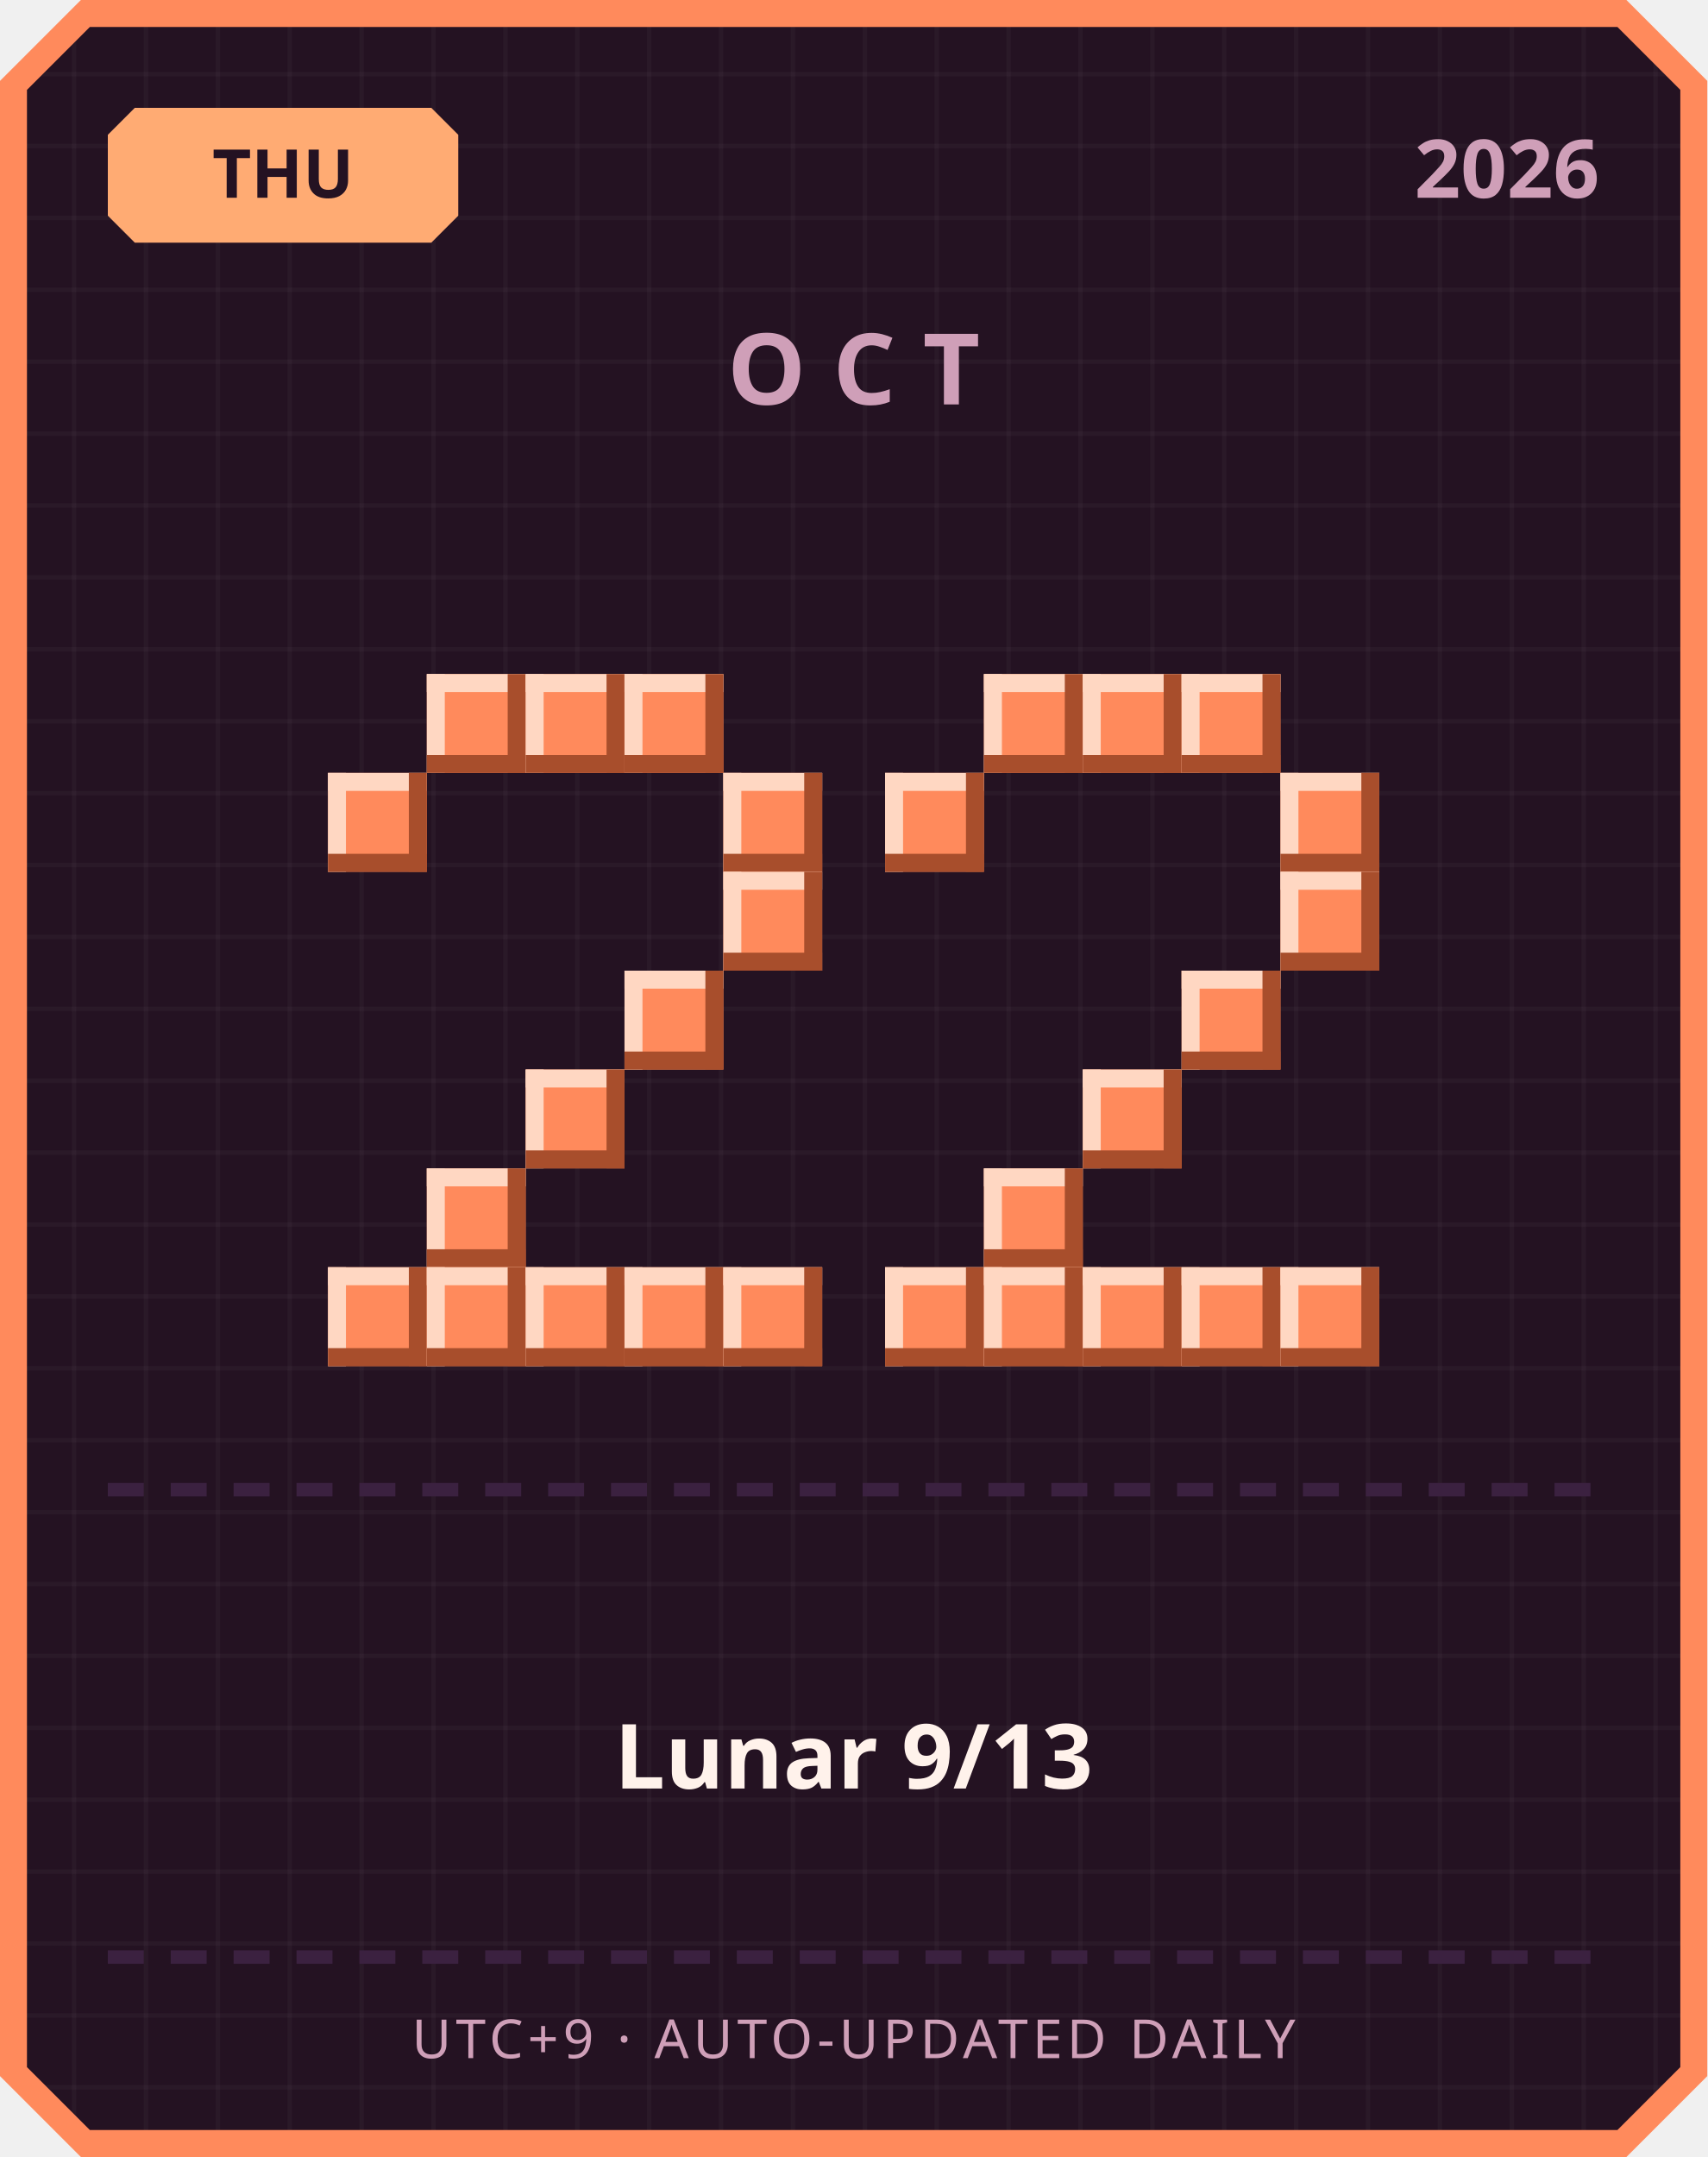
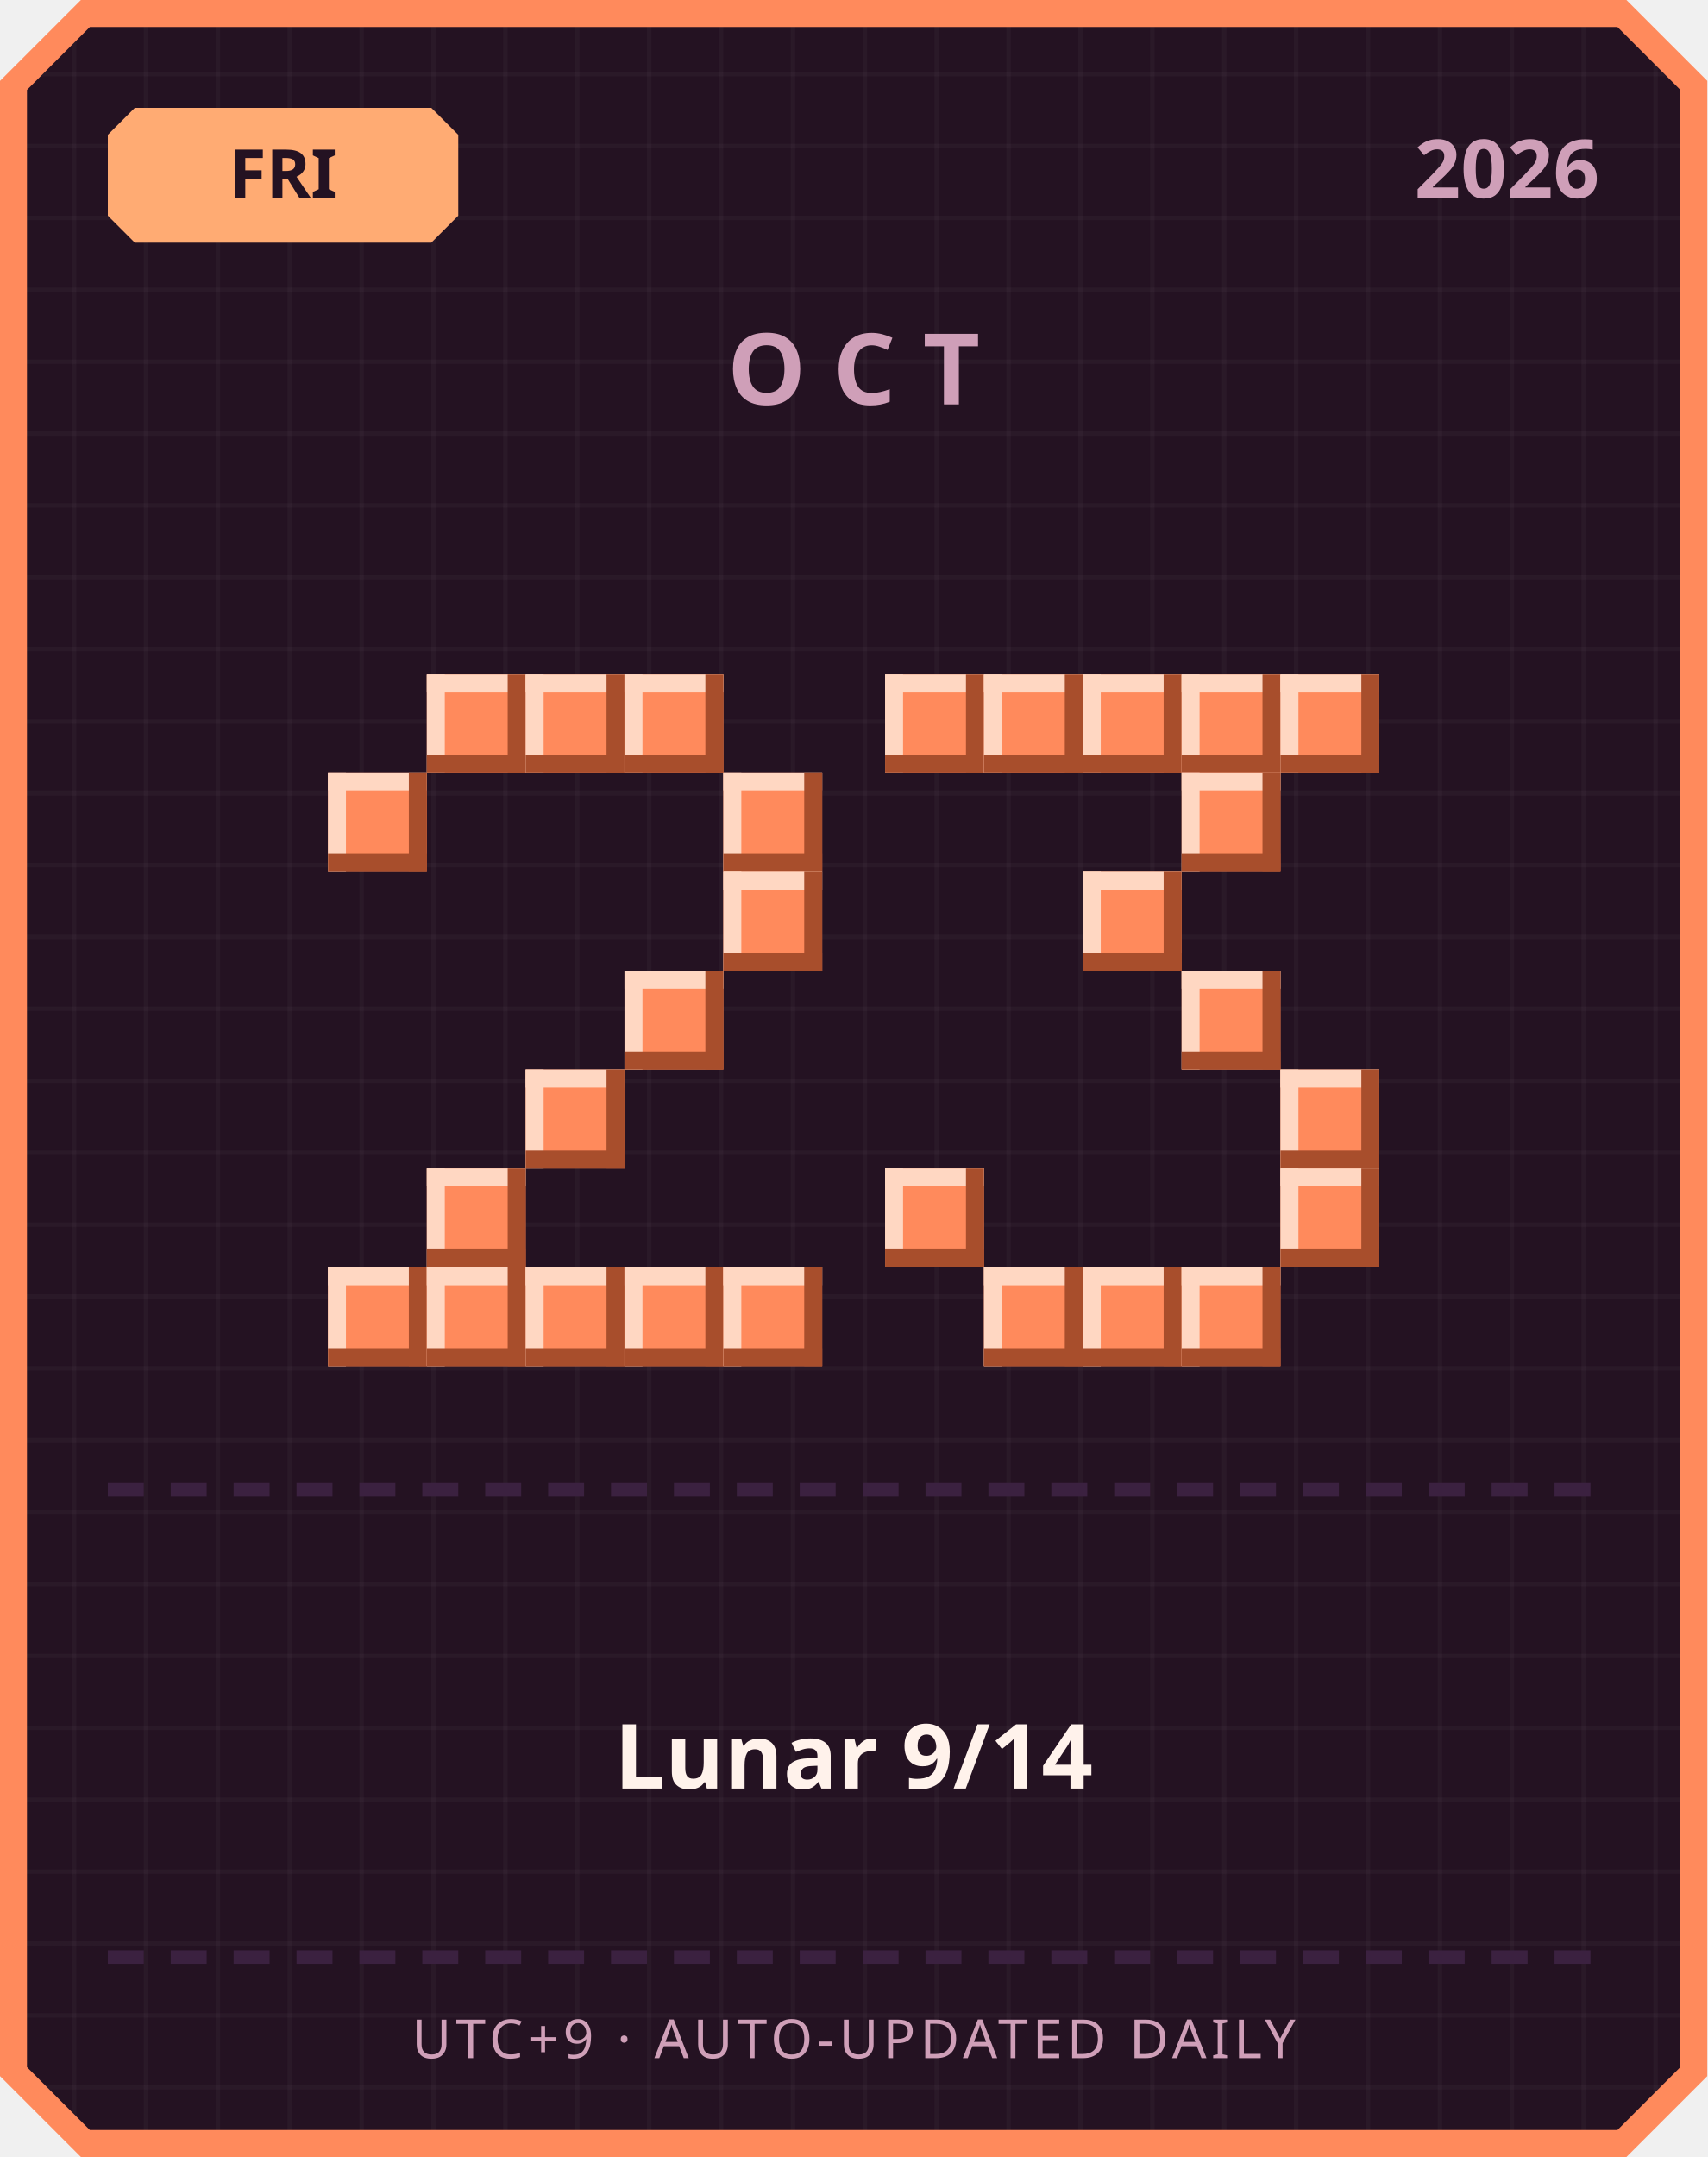
<svg xmlns="http://www.w3.org/2000/svg" width="380" height="480" viewBox="0 0 380 480">
  <defs>
    <pattern id="grid" width="16" height="16" patternUnits="userSpaceOnUse">
      <rect width="16" height="16" fill="#241222" />
      <rect width="1" height="16" fill="#ffffff" opacity="0.03" />
      <rect width="16" height="1" fill="#ffffff" opacity="0.03" />
    </pattern>
  </defs>
  <path d="M 18,0 L 362,0 L 380,18 L 380,462 L 362,480 L 18,480 L 0,462 L 0,18 Z" fill="#ff8a5c" />
  <path d="M 20,6 L 360,6 L 374,20 L 374,460 L 360,474 L 20,474 L 6,460 L 6,20 Z" fill="url(#grid)" />
  <path d="M 30,24 L 96,24 L 102,30 L 102,48 L 96,54 L 30,54 L 24,48 L 24,30 Z" fill="#ffab73" />
-   <text x="63" y="44" text-anchor="middle" font-family="'Segoe UI', sans-serif" font-size="15" font-weight="700" fill="#241222">THU</text>
+   <text x="63" y="44" text-anchor="middle" font-family="'Segoe UI', sans-serif" font-size="15" font-weight="700" fill="#241222">FRI</text>
  <text x="356" y="44" text-anchor="end" font-family="'Segoe UI', sans-serif" font-size="18" font-weight="700" fill="#cf9fb8">2026</text>
  <text x="190" y="90" text-anchor="middle" font-family="'Segoe UI', sans-serif" font-size="22" font-weight="700" letter-spacing="6" fill="#cf9fb8">OCT</text>
  <rect x="95" y="150" width="22" height="22" fill="#ff8a5c" />
  <rect x="95" y="150" width="22" height="4" fill="#ffd7c2" />
  <rect x="95" y="150" width="4" height="22" fill="#ffd7c2" />
  <rect x="95" y="168" width="22" height="4" fill="#a84e2c" />
  <rect x="113" y="150" width="4" height="22" fill="#a84e2c" />
  <rect x="117" y="150" width="22" height="22" fill="#ff8a5c" />
  <rect x="117" y="150" width="22" height="4" fill="#ffd7c2" />
  <rect x="117" y="150" width="4" height="22" fill="#ffd7c2" />
  <rect x="117" y="168" width="22" height="4" fill="#a84e2c" />
  <rect x="135" y="150" width="4" height="22" fill="#a84e2c" />
  <rect x="139" y="150" width="22" height="22" fill="#ff8a5c" />
  <rect x="139" y="150" width="22" height="4" fill="#ffd7c2" />
  <rect x="139" y="150" width="4" height="22" fill="#ffd7c2" />
  <rect x="139" y="168" width="22" height="4" fill="#a84e2c" />
  <rect x="157" y="150" width="4" height="22" fill="#a84e2c" />
  <rect x="73" y="172" width="22" height="22" fill="#ff8a5c" />
  <rect x="73" y="172" width="22" height="4" fill="#ffd7c2" />
  <rect x="73" y="172" width="4" height="22" fill="#ffd7c2" />
  <rect x="73" y="190" width="22" height="4" fill="#a84e2c" />
  <rect x="91" y="172" width="4" height="22" fill="#a84e2c" />
  <rect x="161" y="172" width="22" height="22" fill="#ff8a5c" />
  <rect x="161" y="172" width="22" height="4" fill="#ffd7c2" />
  <rect x="161" y="172" width="4" height="22" fill="#ffd7c2" />
  <rect x="161" y="190" width="22" height="4" fill="#a84e2c" />
  <rect x="179" y="172" width="4" height="22" fill="#a84e2c" />
  <rect x="161" y="194" width="22" height="22" fill="#ff8a5c" />
  <rect x="161" y="194" width="22" height="4" fill="#ffd7c2" />
  <rect x="161" y="194" width="4" height="22" fill="#ffd7c2" />
  <rect x="161" y="212" width="22" height="4" fill="#a84e2c" />
  <rect x="179" y="194" width="4" height="22" fill="#a84e2c" />
  <rect x="139" y="216" width="22" height="22" fill="#ff8a5c" />
  <rect x="139" y="216" width="22" height="4" fill="#ffd7c2" />
  <rect x="139" y="216" width="4" height="22" fill="#ffd7c2" />
  <rect x="139" y="234" width="22" height="4" fill="#a84e2c" />
  <rect x="157" y="216" width="4" height="22" fill="#a84e2c" />
  <rect x="117" y="238" width="22" height="22" fill="#ff8a5c" />
  <rect x="117" y="238" width="22" height="4" fill="#ffd7c2" />
  <rect x="117" y="238" width="4" height="22" fill="#ffd7c2" />
  <rect x="117" y="256" width="22" height="4" fill="#a84e2c" />
  <rect x="135" y="238" width="4" height="22" fill="#a84e2c" />
  <rect x="95" y="260" width="22" height="22" fill="#ff8a5c" />
  <rect x="95" y="260" width="22" height="4" fill="#ffd7c2" />
  <rect x="95" y="260" width="4" height="22" fill="#ffd7c2" />
  <rect x="95" y="278" width="22" height="4" fill="#a84e2c" />
  <rect x="113" y="260" width="4" height="22" fill="#a84e2c" />
  <rect x="73" y="282" width="22" height="22" fill="#ff8a5c" />
  <rect x="73" y="282" width="22" height="4" fill="#ffd7c2" />
  <rect x="73" y="282" width="4" height="22" fill="#ffd7c2" />
  <rect x="73" y="300" width="22" height="4" fill="#a84e2c" />
  <rect x="91" y="282" width="4" height="22" fill="#a84e2c" />
  <rect x="95" y="282" width="22" height="22" fill="#ff8a5c" />
  <rect x="95" y="282" width="22" height="4" fill="#ffd7c2" />
  <rect x="95" y="282" width="4" height="22" fill="#ffd7c2" />
  <rect x="95" y="300" width="22" height="4" fill="#a84e2c" />
  <rect x="113" y="282" width="4" height="22" fill="#a84e2c" />
  <rect x="117" y="282" width="22" height="22" fill="#ff8a5c" />
  <rect x="117" y="282" width="22" height="4" fill="#ffd7c2" />
  <rect x="117" y="282" width="4" height="22" fill="#ffd7c2" />
  <rect x="117" y="300" width="22" height="4" fill="#a84e2c" />
  <rect x="135" y="282" width="4" height="22" fill="#a84e2c" />
  <rect x="139" y="282" width="22" height="22" fill="#ff8a5c" />
  <rect x="139" y="282" width="22" height="4" fill="#ffd7c2" />
  <rect x="139" y="282" width="4" height="22" fill="#ffd7c2" />
  <rect x="139" y="300" width="22" height="4" fill="#a84e2c" />
  <rect x="157" y="282" width="4" height="22" fill="#a84e2c" />
  <rect x="161" y="282" width="22" height="22" fill="#ff8a5c" />
  <rect x="161" y="282" width="22" height="4" fill="#ffd7c2" />
  <rect x="161" y="282" width="4" height="22" fill="#ffd7c2" />
  <rect x="161" y="300" width="22" height="4" fill="#a84e2c" />
  <rect x="179" y="282" width="4" height="22" fill="#a84e2c" />
+   <rect x="197" y="150" width="22" height="22" fill="#ff8a5c" />
+   <rect x="197" y="150" width="22" height="4" fill="#ffd7c2" />
+   <rect x="197" y="150" width="4" height="22" fill="#ffd7c2" />
+   <rect x="197" y="168" width="22" height="4" fill="#a84e2c" />
+   <rect x="215" y="150" width="4" height="22" fill="#a84e2c" />
  <rect x="219" y="150" width="22" height="22" fill="#ff8a5c" />
  <rect x="219" y="150" width="22" height="4" fill="#ffd7c2" />
  <rect x="219" y="150" width="4" height="22" fill="#ffd7c2" />
  <rect x="219" y="168" width="22" height="4" fill="#a84e2c" />
  <rect x="237" y="150" width="4" height="22" fill="#a84e2c" />
  <rect x="241" y="150" width="22" height="22" fill="#ff8a5c" />
  <rect x="241" y="150" width="22" height="4" fill="#ffd7c2" />
  <rect x="241" y="150" width="4" height="22" fill="#ffd7c2" />
  <rect x="241" y="168" width="22" height="4" fill="#a84e2c" />
  <rect x="259" y="150" width="4" height="22" fill="#a84e2c" />
  <rect x="263" y="150" width="22" height="22" fill="#ff8a5c" />
  <rect x="263" y="150" width="22" height="4" fill="#ffd7c2" />
  <rect x="263" y="150" width="4" height="22" fill="#ffd7c2" />
  <rect x="263" y="168" width="22" height="4" fill="#a84e2c" />
  <rect x="281" y="150" width="4" height="22" fill="#a84e2c" />
-   <rect x="197" y="172" width="22" height="22" fill="#ff8a5c" />
-   <rect x="197" y="172" width="22" height="4" fill="#ffd7c2" />
-   <rect x="197" y="172" width="4" height="22" fill="#ffd7c2" />
-   <rect x="197" y="190" width="22" height="4" fill="#a84e2c" />
-   <rect x="215" y="172" width="4" height="22" fill="#a84e2c" />
-   <rect x="285" y="172" width="22" height="22" fill="#ff8a5c" />
-   <rect x="285" y="172" width="22" height="4" fill="#ffd7c2" />
-   <rect x="285" y="172" width="4" height="22" fill="#ffd7c2" />
-   <rect x="285" y="190" width="22" height="4" fill="#a84e2c" />
-   <rect x="303" y="172" width="4" height="22" fill="#a84e2c" />
-   <rect x="285" y="194" width="22" height="22" fill="#ff8a5c" />
-   <rect x="285" y="194" width="22" height="4" fill="#ffd7c2" />
-   <rect x="285" y="194" width="4" height="22" fill="#ffd7c2" />
-   <rect x="285" y="212" width="22" height="4" fill="#a84e2c" />
-   <rect x="303" y="194" width="4" height="22" fill="#a84e2c" />
+   <rect x="285" y="150" width="22" height="22" fill="#ff8a5c" />
+   <rect x="285" y="150" width="22" height="4" fill="#ffd7c2" />
+   <rect x="285" y="150" width="4" height="22" fill="#ffd7c2" />
+   <rect x="285" y="168" width="22" height="4" fill="#a84e2c" />
+   <rect x="303" y="150" width="4" height="22" fill="#a84e2c" />
+   <rect x="263" y="172" width="22" height="22" fill="#ff8a5c" />
+   <rect x="263" y="172" width="22" height="4" fill="#ffd7c2" />
+   <rect x="263" y="172" width="4" height="22" fill="#ffd7c2" />
+   <rect x="263" y="190" width="22" height="4" fill="#a84e2c" />
+   <rect x="281" y="172" width="4" height="22" fill="#a84e2c" />
+   <rect x="241" y="194" width="22" height="22" fill="#ff8a5c" />
+   <rect x="241" y="194" width="22" height="4" fill="#ffd7c2" />
+   <rect x="241" y="194" width="4" height="22" fill="#ffd7c2" />
+   <rect x="241" y="212" width="22" height="4" fill="#a84e2c" />
+   <rect x="259" y="194" width="4" height="22" fill="#a84e2c" />
  <rect x="263" y="216" width="22" height="22" fill="#ff8a5c" />
  <rect x="263" y="216" width="22" height="4" fill="#ffd7c2" />
  <rect x="263" y="216" width="4" height="22" fill="#ffd7c2" />
  <rect x="263" y="234" width="22" height="4" fill="#a84e2c" />
  <rect x="281" y="216" width="4" height="22" fill="#a84e2c" />
-   <rect x="241" y="238" width="22" height="22" fill="#ff8a5c" />
-   <rect x="241" y="238" width="22" height="4" fill="#ffd7c2" />
-   <rect x="241" y="238" width="4" height="22" fill="#ffd7c2" />
-   <rect x="241" y="256" width="22" height="4" fill="#a84e2c" />
-   <rect x="259" y="238" width="4" height="22" fill="#a84e2c" />
-   <rect x="219" y="260" width="22" height="22" fill="#ff8a5c" />
-   <rect x="219" y="260" width="22" height="4" fill="#ffd7c2" />
-   <rect x="219" y="260" width="4" height="22" fill="#ffd7c2" />
-   <rect x="219" y="278" width="22" height="4" fill="#a84e2c" />
-   <rect x="237" y="260" width="4" height="22" fill="#a84e2c" />
-   <rect x="197" y="282" width="22" height="22" fill="#ff8a5c" />
-   <rect x="197" y="282" width="22" height="4" fill="#ffd7c2" />
-   <rect x="197" y="282" width="4" height="22" fill="#ffd7c2" />
-   <rect x="197" y="300" width="22" height="4" fill="#a84e2c" />
-   <rect x="215" y="282" width="4" height="22" fill="#a84e2c" />
+   <rect x="285" y="238" width="22" height="22" fill="#ff8a5c" />
+   <rect x="285" y="238" width="22" height="4" fill="#ffd7c2" />
+   <rect x="285" y="238" width="4" height="22" fill="#ffd7c2" />
+   <rect x="285" y="256" width="22" height="4" fill="#a84e2c" />
+   <rect x="303" y="238" width="4" height="22" fill="#a84e2c" />
+   <rect x="197" y="260" width="22" height="22" fill="#ff8a5c" />
+   <rect x="197" y="260" width="22" height="4" fill="#ffd7c2" />
+   <rect x="197" y="260" width="4" height="22" fill="#ffd7c2" />
+   <rect x="197" y="278" width="22" height="4" fill="#a84e2c" />
+   <rect x="215" y="260" width="4" height="22" fill="#a84e2c" />
+   <rect x="285" y="260" width="22" height="22" fill="#ff8a5c" />
+   <rect x="285" y="260" width="22" height="4" fill="#ffd7c2" />
+   <rect x="285" y="260" width="4" height="22" fill="#ffd7c2" />
+   <rect x="285" y="278" width="22" height="4" fill="#a84e2c" />
+   <rect x="303" y="260" width="4" height="22" fill="#a84e2c" />
  <rect x="219" y="282" width="22" height="22" fill="#ff8a5c" />
  <rect x="219" y="282" width="22" height="4" fill="#ffd7c2" />
  <rect x="219" y="282" width="4" height="22" fill="#ffd7c2" />
  <rect x="219" y="300" width="22" height="4" fill="#a84e2c" />
  <rect x="237" y="282" width="4" height="22" fill="#a84e2c" />
  <rect x="241" y="282" width="22" height="22" fill="#ff8a5c" />
  <rect x="241" y="282" width="22" height="4" fill="#ffd7c2" />
  <rect x="241" y="282" width="4" height="22" fill="#ffd7c2" />
  <rect x="241" y="300" width="22" height="4" fill="#a84e2c" />
  <rect x="259" y="282" width="4" height="22" fill="#a84e2c" />
  <rect x="263" y="282" width="22" height="22" fill="#ff8a5c" />
  <rect x="263" y="282" width="22" height="4" fill="#ffd7c2" />
  <rect x="263" y="282" width="4" height="22" fill="#ffd7c2" />
  <rect x="263" y="300" width="22" height="4" fill="#a84e2c" />
  <rect x="281" y="282" width="4" height="22" fill="#a84e2c" />
-   <rect x="285" y="282" width="22" height="22" fill="#ff8a5c" />
-   <rect x="285" y="282" width="22" height="4" fill="#ffd7c2" />
-   <rect x="285" y="282" width="4" height="22" fill="#ffd7c2" />
-   <rect x="285" y="300" width="22" height="4" fill="#a84e2c" />
-   <rect x="303" y="282" width="4" height="22" fill="#a84e2c" />
  <rect x="24" y="330" width="8" height="3" fill="#3b2140" />
  <rect x="38" y="330" width="8" height="3" fill="#3b2140" />
  <rect x="52" y="330" width="8" height="3" fill="#3b2140" />
  <rect x="66" y="330" width="8" height="3" fill="#3b2140" />
  <rect x="80" y="330" width="8" height="3" fill="#3b2140" />
  <rect x="94" y="330" width="8" height="3" fill="#3b2140" />
  <rect x="108" y="330" width="8" height="3" fill="#3b2140" />
  <rect x="122" y="330" width="8" height="3" fill="#3b2140" />
  <rect x="136" y="330" width="8" height="3" fill="#3b2140" />
  <rect x="150" y="330" width="8" height="3" fill="#3b2140" />
  <rect x="164" y="330" width="8" height="3" fill="#3b2140" />
  <rect x="178" y="330" width="8" height="3" fill="#3b2140" />
  <rect x="192" y="330" width="8" height="3" fill="#3b2140" />
  <rect x="206" y="330" width="8" height="3" fill="#3b2140" />
  <rect x="220" y="330" width="8" height="3" fill="#3b2140" />
  <rect x="234" y="330" width="8" height="3" fill="#3b2140" />
  <rect x="248" y="330" width="8" height="3" fill="#3b2140" />
  <rect x="262" y="330" width="8" height="3" fill="#3b2140" />
  <rect x="276" y="330" width="8" height="3" fill="#3b2140" />
  <rect x="290" y="330" width="8" height="3" fill="#3b2140" />
  <rect x="304" y="330" width="8" height="3" fill="#3b2140" />
  <rect x="318" y="330" width="8" height="3" fill="#3b2140" />
  <rect x="332" y="330" width="8" height="3" fill="#3b2140" />
  <rect x="346" y="330" width="8" height="3" fill="#3b2140" />
-   <text x="190" y="398" text-anchor="middle" font-family="'Segoe UI', 'Microsoft JhengHei', sans-serif" font-size="20" font-weight="700" fill="#fff2eb">Lunar 9/13</text>
+   <text x="190" y="398" text-anchor="middle" font-family="'Segoe UI', 'Microsoft JhengHei', sans-serif" font-size="20" font-weight="700" fill="#fff2eb">Lunar 9/14</text>
  <rect x="24" y="434" width="8" height="3" fill="#3b2140" />
  <rect x="38" y="434" width="8" height="3" fill="#3b2140" />
  <rect x="52" y="434" width="8" height="3" fill="#3b2140" />
  <rect x="66" y="434" width="8" height="3" fill="#3b2140" />
  <rect x="80" y="434" width="8" height="3" fill="#3b2140" />
  <rect x="94" y="434" width="8" height="3" fill="#3b2140" />
  <rect x="108" y="434" width="8" height="3" fill="#3b2140" />
  <rect x="122" y="434" width="8" height="3" fill="#3b2140" />
  <rect x="136" y="434" width="8" height="3" fill="#3b2140" />
  <rect x="150" y="434" width="8" height="3" fill="#3b2140" />
  <rect x="164" y="434" width="8" height="3" fill="#3b2140" />
  <rect x="178" y="434" width="8" height="3" fill="#3b2140" />
  <rect x="192" y="434" width="8" height="3" fill="#3b2140" />
  <rect x="206" y="434" width="8" height="3" fill="#3b2140" />
  <rect x="220" y="434" width="8" height="3" fill="#3b2140" />
  <rect x="234" y="434" width="8" height="3" fill="#3b2140" />
  <rect x="248" y="434" width="8" height="3" fill="#3b2140" />
  <rect x="262" y="434" width="8" height="3" fill="#3b2140" />
  <rect x="276" y="434" width="8" height="3" fill="#3b2140" />
  <rect x="290" y="434" width="8" height="3" fill="#3b2140" />
  <rect x="304" y="434" width="8" height="3" fill="#3b2140" />
  <rect x="318" y="434" width="8" height="3" fill="#3b2140" />
  <rect x="332" y="434" width="8" height="3" fill="#3b2140" />
  <rect x="346" y="434" width="8" height="3" fill="#3b2140" />
  <text x="190" y="458" text-anchor="middle" font-family="'Segoe UI', sans-serif" font-size="12" letter-spacing="1" fill="#cf9fb8">UTC+9 · AUTO-UPDATED DAILY</text>
</svg>
